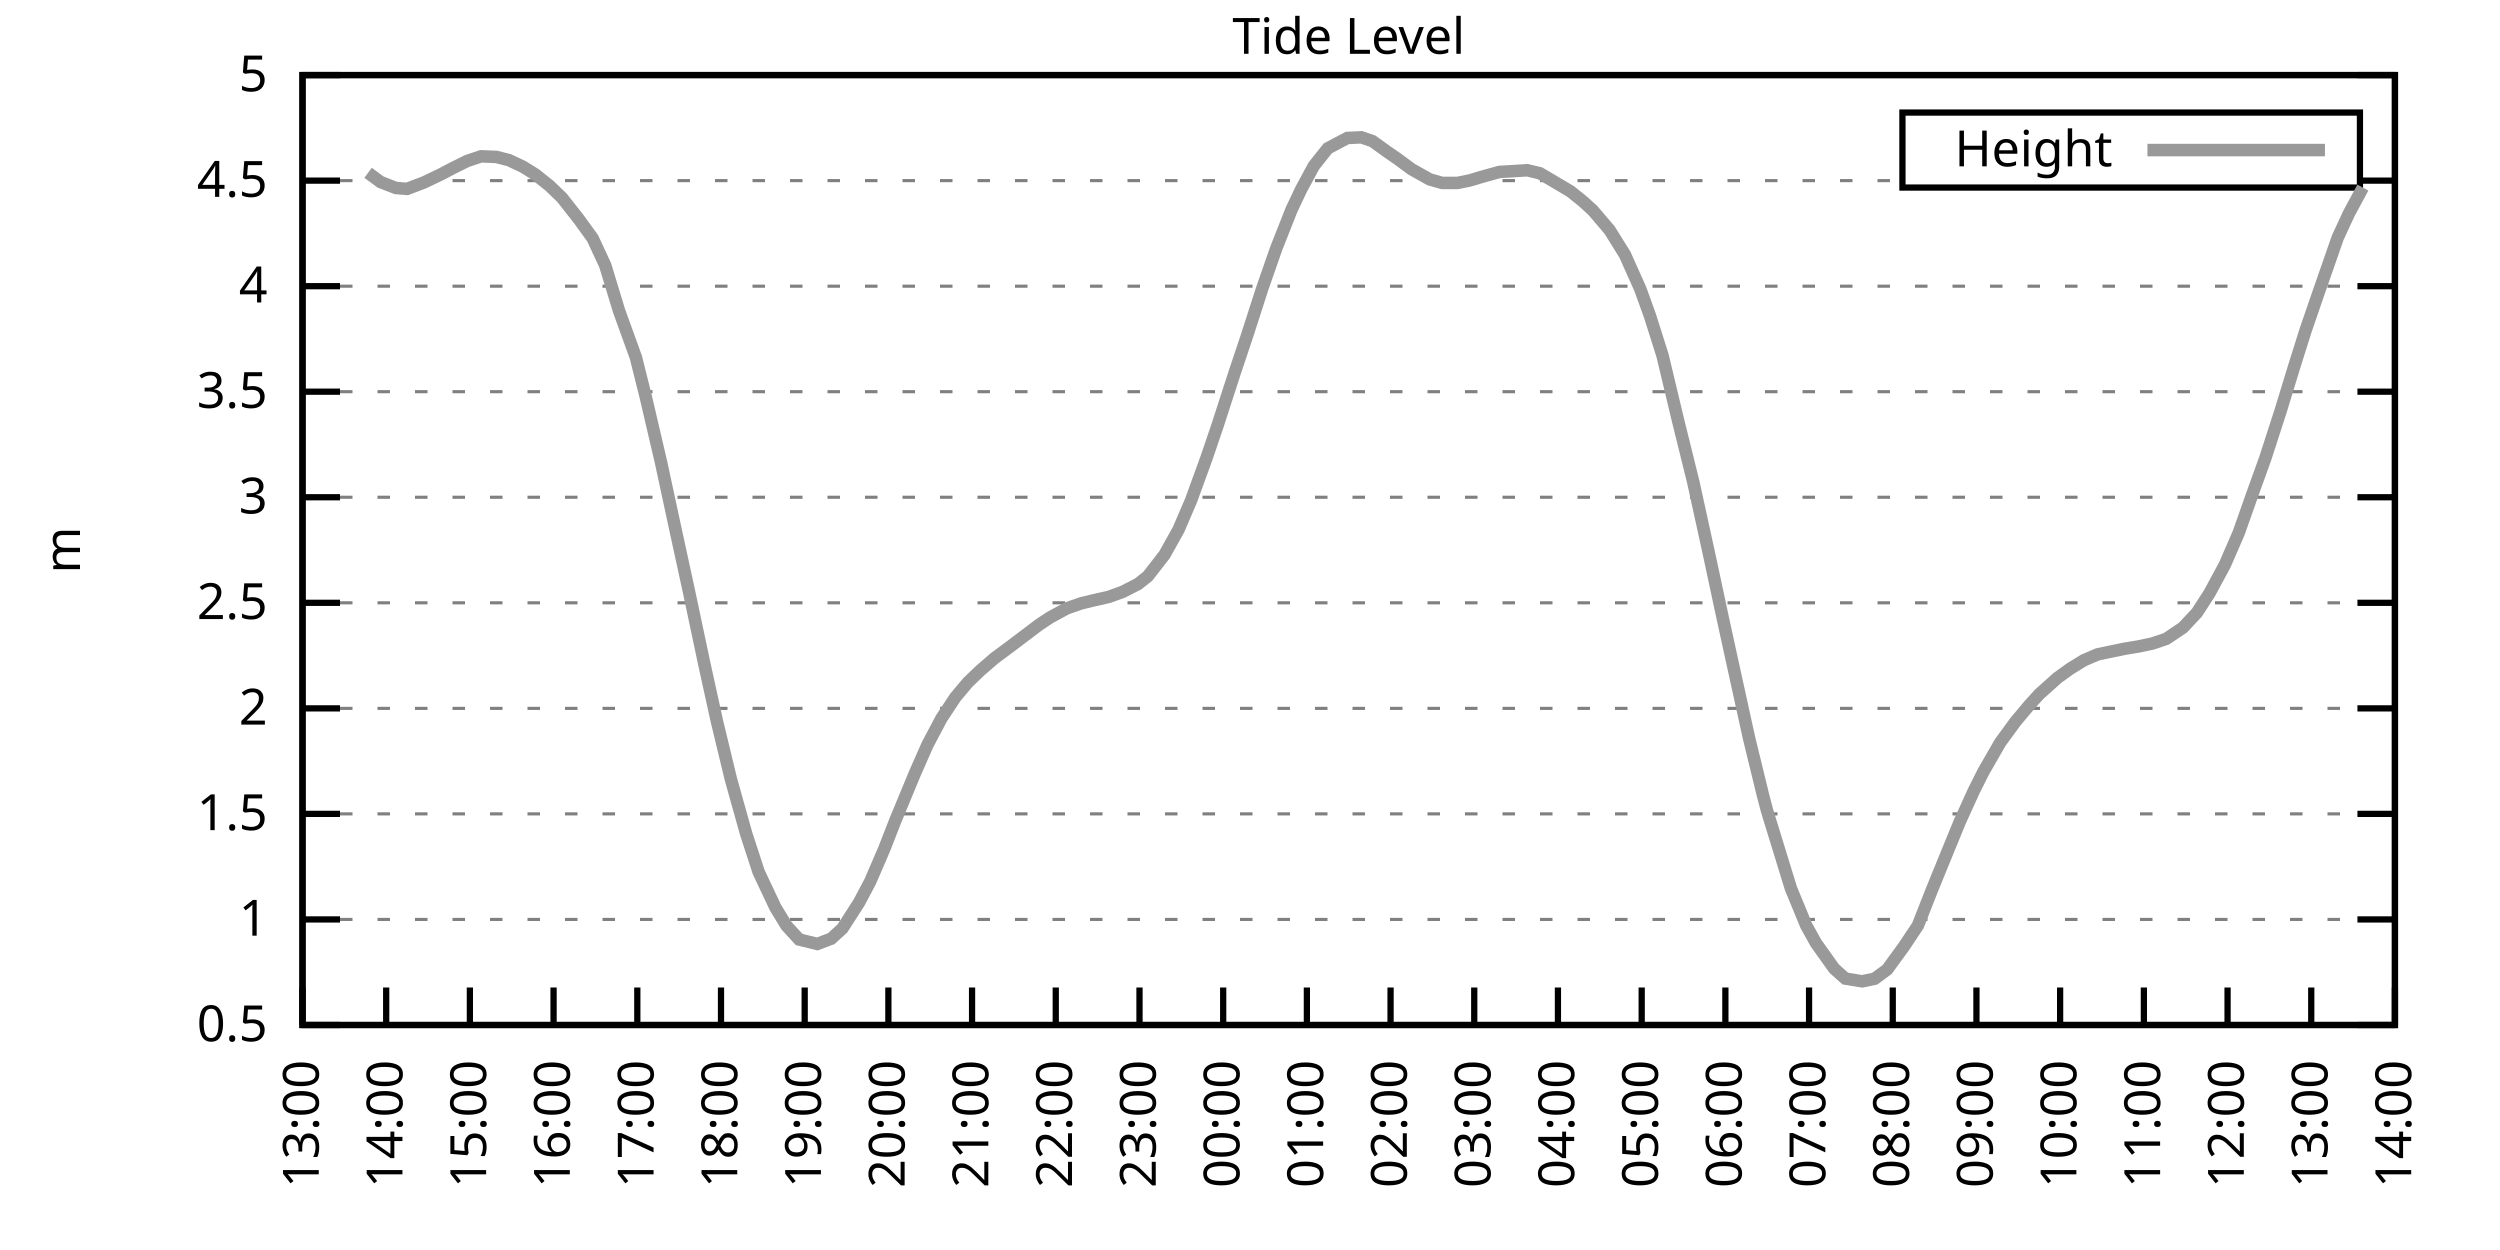
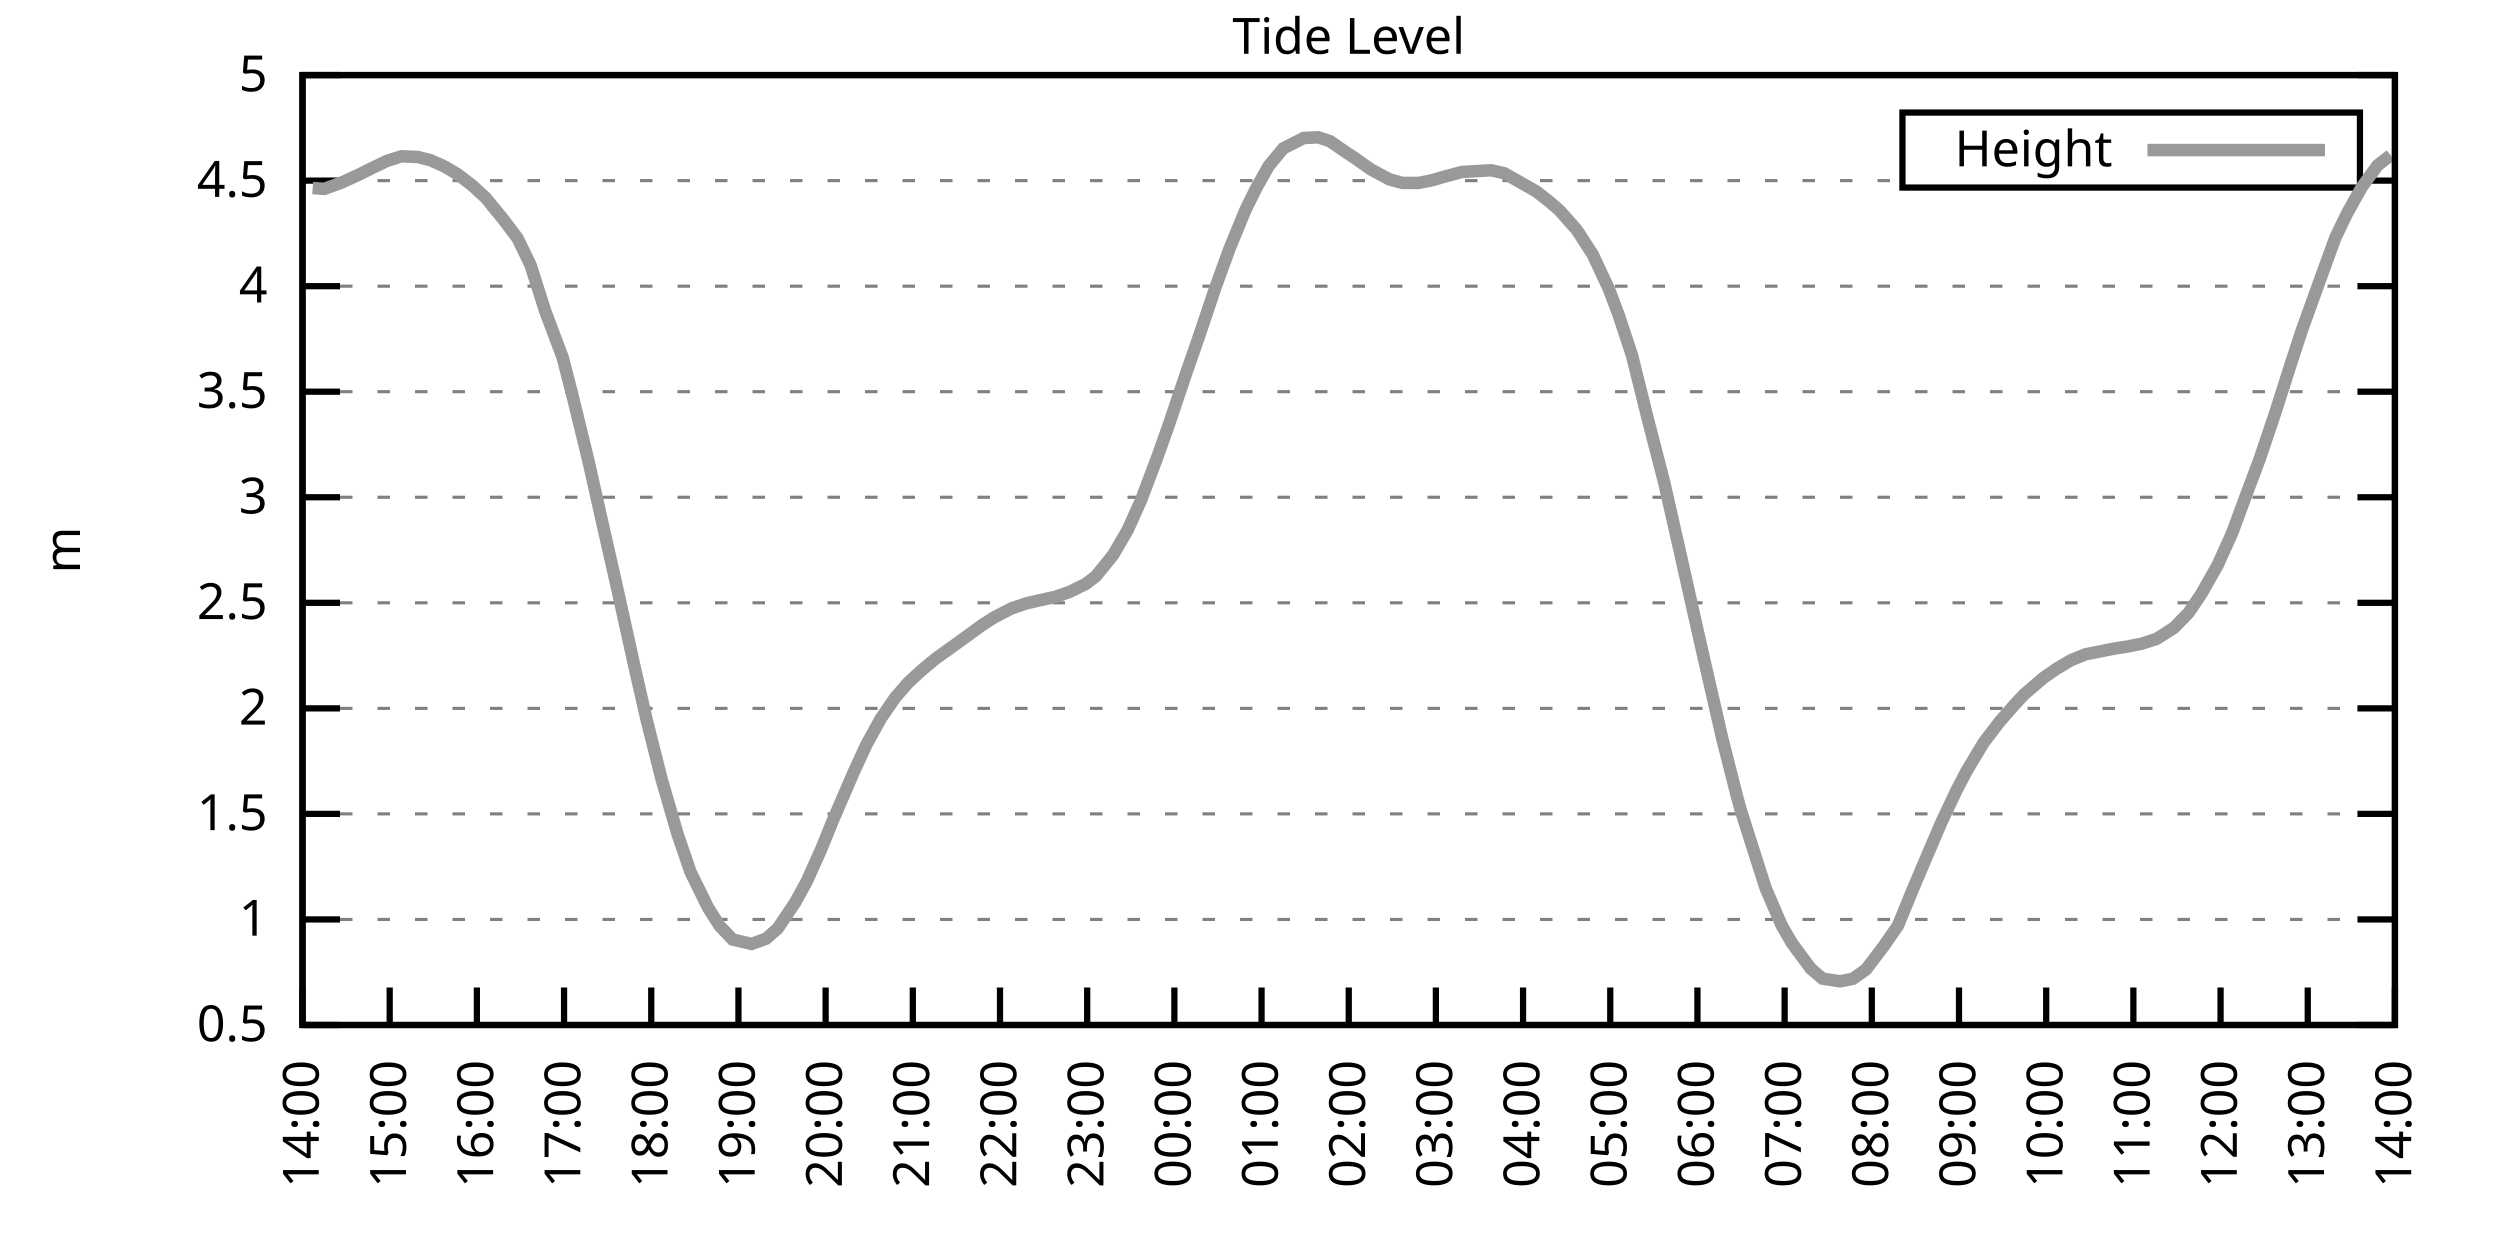
<svg xmlns="http://www.w3.org/2000/svg" xmlns:xlink="http://www.w3.org/1999/xlink" width="400" height="200" viewBox="0 0 400 200">
  <g id="gnuplot_canvas">
    <rect x="0" y="0" width="400" height="200" fill="none" />
    <defs>
      <circle id="gpDot" r="0.5" stroke-width="0.5" stroke="currentColor" />
      <path id="gpPt0" stroke-width="0.333" stroke="currentColor" d="M-1,0 h2 M0,-1 v2" />
      <path id="gpPt1" stroke-width="0.333" stroke="currentColor" d="M-1,-1 L1,1 M1,-1 L-1,1" />
      <path id="gpPt2" stroke-width="0.333" stroke="currentColor" d="M-1,0 L1,0 M0,-1 L0,1 M-1,-1 L1,1 M-1,1 L1,-1" />
      <rect id="gpPt3" stroke-width="0.333" stroke="currentColor" x="-1" y="-1" width="2" height="2" />
      <rect id="gpPt4" stroke-width="0.333" stroke="currentColor" fill="currentColor" x="-1" y="-1" width="2" height="2" />
      <circle id="gpPt5" stroke-width="0.333" stroke="currentColor" cx="0" cy="0" r="1" />
      <use xlink:href="#gpPt5" id="gpPt6" fill="currentColor" stroke="none" />
      <path id="gpPt7" stroke-width="0.333" stroke="currentColor" d="M0,-1.33 L-1.33,0.67 L1.33,0.67 z" />
      <use xlink:href="#gpPt7" id="gpPt8" fill="currentColor" stroke="none" />
      <use xlink:href="#gpPt7" id="gpPt9" stroke="currentColor" transform="rotate(180)" />
      <use xlink:href="#gpPt9" id="gpPt10" fill="currentColor" stroke="none" />
      <use xlink:href="#gpPt3" id="gpPt11" stroke="currentColor" transform="rotate(45)" />
      <use xlink:href="#gpPt11" id="gpPt12" fill="currentColor" stroke="none" />
      <path id="gpPt13" stroke-width="0.333" stroke="currentColor" d="M0,1.330 L1.265,0.411 L0.782,-1.067 L-0.782,-1.076 L-1.265,0.411 z" />
      <use xlink:href="#gpPt13" id="gpPt14" fill="currentColor" stroke="none" />
      <filter id="textbox" filterUnits="objectBoundingBox" x="0" y="0" height="1" width="1">
        <feFlood flood-color="white" flood-opacity="1" result="bgnd" />
        <feComposite in="SourceGraphic" in2="bgnd" operator="atop" />
      </filter>
      <filter id="greybox" filterUnits="objectBoundingBox" x="0" y="0" height="1" width="1">
        <feFlood flood-color="lightgrey" flood-opacity="1" result="grey" />
        <feComposite in="SourceGraphic" in2="grey" operator="atop" />
      </filter>
    </defs>
    <g fill="none" color="white" stroke="currentColor" stroke-width="1.00" stroke-linecap="butt" stroke-linejoin="miter">
</g>
    <g fill="none" color="black" stroke="currentColor" stroke-width="1.00" stroke-linecap="butt" stroke-linejoin="miter">
      <g stroke="none" shape-rendering="crispEdges">
        <polygon fill="rgb(255, 255, 255)" points="48.40,164.00 383.18,164.00 383.18,12.02 48.40,12.02 " />
      </g>
    </g>
    <g fill="none" color="black" stroke="currentColor" stroke-width="1.00" stroke-linecap="butt" stroke-linejoin="miter">
</g>
    <g fill="none" color="black" stroke="black" stroke-width="0.50" stroke-linecap="butt" stroke-linejoin="miter">
</g>
    <g fill="none" color="gray" stroke="currentColor" stroke-width="0.50" stroke-linecap="butt" stroke-linejoin="miter">
      <path stroke="gray" stroke-dasharray="2,4" class="gridline" d="M48.40,164.00 L383.19,164.00  " />
    </g>
    <g fill="none" color="gray" stroke="gray" stroke-width="1.00" stroke-linecap="butt" stroke-linejoin="miter">
</g>
    <g fill="none" color="black" stroke="currentColor" stroke-width="1.00" stroke-linecap="butt" stroke-linejoin="miter">
      <path stroke="black" d="M48.40,164.00 L54.40,164.00 M383.19,164.00 L377.19,164.00  " />
      <g transform="translate(42.80,166.60)" stroke="none" fill="black" font-family="Sans" font-size="8.00" text-anchor="end">
        <text>
          <tspan font-family="Sans"> 0.5</tspan>
        </text>
      </g>
    </g>
    <g fill="none" color="black" stroke="currentColor" stroke-width="1.00" stroke-linecap="butt" stroke-linejoin="miter">
</g>
    <g fill="none" color="black" stroke="black" stroke-width="0.50" stroke-linecap="butt" stroke-linejoin="miter">
</g>
    <g fill="none" color="gray" stroke="currentColor" stroke-width="0.50" stroke-linecap="butt" stroke-linejoin="miter">
      <path stroke="gray" stroke-dasharray="2,4" class="gridline" d="M48.40,147.11 L383.19,147.11  " />
    </g>
    <g fill="none" color="gray" stroke="gray" stroke-width="1.00" stroke-linecap="butt" stroke-linejoin="miter">
</g>
    <g fill="none" color="black" stroke="currentColor" stroke-width="1.00" stroke-linecap="butt" stroke-linejoin="miter">
      <path stroke="black" d="M48.40,147.11 L54.40,147.11 M383.19,147.11 L377.19,147.11  " />
      <g transform="translate(42.80,149.71)" stroke="none" fill="black" font-family="Sans" font-size="8.00" text-anchor="end">
        <text>
          <tspan font-family="Sans"> 1</tspan>
        </text>
      </g>
    </g>
    <g fill="none" color="black" stroke="currentColor" stroke-width="1.00" stroke-linecap="butt" stroke-linejoin="miter">
</g>
    <g fill="none" color="black" stroke="black" stroke-width="0.50" stroke-linecap="butt" stroke-linejoin="miter">
</g>
    <g fill="none" color="gray" stroke="currentColor" stroke-width="0.50" stroke-linecap="butt" stroke-linejoin="miter">
      <path stroke="gray" stroke-dasharray="2,4" class="gridline" d="M48.40,130.22 L383.19,130.22  " />
    </g>
    <g fill="none" color="gray" stroke="gray" stroke-width="1.00" stroke-linecap="butt" stroke-linejoin="miter">
</g>
    <g fill="none" color="black" stroke="currentColor" stroke-width="1.00" stroke-linecap="butt" stroke-linejoin="miter">
      <path stroke="black" d="M48.40,130.22 L54.40,130.22 M383.19,130.22 L377.19,130.22  " />
      <g transform="translate(42.80,132.82)" stroke="none" fill="black" font-family="Sans" font-size="8.00" text-anchor="end">
        <text>
          <tspan font-family="Sans"> 1.5</tspan>
        </text>
      </g>
    </g>
    <g fill="none" color="black" stroke="currentColor" stroke-width="1.00" stroke-linecap="butt" stroke-linejoin="miter">
</g>
    <g fill="none" color="black" stroke="black" stroke-width="0.50" stroke-linecap="butt" stroke-linejoin="miter">
</g>
    <g fill="none" color="gray" stroke="currentColor" stroke-width="0.50" stroke-linecap="butt" stroke-linejoin="miter">
      <path stroke="gray" stroke-dasharray="2,4" class="gridline" d="M48.40,113.34 L383.19,113.34  " />
    </g>
    <g fill="none" color="gray" stroke="gray" stroke-width="1.00" stroke-linecap="butt" stroke-linejoin="miter">
</g>
    <g fill="none" color="black" stroke="currentColor" stroke-width="1.00" stroke-linecap="butt" stroke-linejoin="miter">
      <path stroke="black" d="M48.40,113.34 L54.40,113.34 M383.19,113.34 L377.19,113.34  " />
      <g transform="translate(42.80,115.94)" stroke="none" fill="black" font-family="Sans" font-size="8.00" text-anchor="end">
        <text>
          <tspan font-family="Sans"> 2</tspan>
        </text>
      </g>
    </g>
    <g fill="none" color="black" stroke="currentColor" stroke-width="1.00" stroke-linecap="butt" stroke-linejoin="miter">
</g>
    <g fill="none" color="black" stroke="black" stroke-width="0.50" stroke-linecap="butt" stroke-linejoin="miter">
</g>
    <g fill="none" color="gray" stroke="currentColor" stroke-width="0.50" stroke-linecap="butt" stroke-linejoin="miter">
      <path stroke="gray" stroke-dasharray="2,4" class="gridline" d="M48.40,96.45 L383.19,96.45  " />
    </g>
    <g fill="none" color="gray" stroke="gray" stroke-width="1.00" stroke-linecap="butt" stroke-linejoin="miter">
</g>
    <g fill="none" color="black" stroke="currentColor" stroke-width="1.00" stroke-linecap="butt" stroke-linejoin="miter">
      <path stroke="black" d="M48.40,96.45 L54.40,96.45 M383.19,96.45 L377.19,96.45  " />
      <g transform="translate(42.80,99.05)" stroke="none" fill="black" font-family="Sans" font-size="8.00" text-anchor="end">
        <text>
          <tspan font-family="Sans"> 2.5</tspan>
        </text>
      </g>
    </g>
    <g fill="none" color="black" stroke="currentColor" stroke-width="1.00" stroke-linecap="butt" stroke-linejoin="miter">
</g>
    <g fill="none" color="black" stroke="black" stroke-width="0.50" stroke-linecap="butt" stroke-linejoin="miter">
</g>
    <g fill="none" color="gray" stroke="currentColor" stroke-width="0.50" stroke-linecap="butt" stroke-linejoin="miter">
      <path stroke="gray" stroke-dasharray="2,4" class="gridline" d="M48.40,79.56 L383.19,79.56  " />
    </g>
    <g fill="none" color="gray" stroke="gray" stroke-width="1.00" stroke-linecap="butt" stroke-linejoin="miter">
</g>
    <g fill="none" color="black" stroke="currentColor" stroke-width="1.00" stroke-linecap="butt" stroke-linejoin="miter">
      <path stroke="black" d="M48.40,79.56 L54.40,79.56 M383.19,79.56 L377.19,79.56  " />
      <g transform="translate(42.80,82.16)" stroke="none" fill="black" font-family="Sans" font-size="8.00" text-anchor="end">
        <text>
          <tspan font-family="Sans"> 3</tspan>
        </text>
      </g>
    </g>
    <g fill="none" color="black" stroke="currentColor" stroke-width="1.00" stroke-linecap="butt" stroke-linejoin="miter">
</g>
    <g fill="none" color="black" stroke="black" stroke-width="0.50" stroke-linecap="butt" stroke-linejoin="miter">
</g>
    <g fill="none" color="gray" stroke="currentColor" stroke-width="0.50" stroke-linecap="butt" stroke-linejoin="miter">
      <path stroke="gray" stroke-dasharray="2,4" class="gridline" d="M48.40,62.67 L383.19,62.67  " />
    </g>
    <g fill="none" color="gray" stroke="gray" stroke-width="1.00" stroke-linecap="butt" stroke-linejoin="miter">
</g>
    <g fill="none" color="black" stroke="currentColor" stroke-width="1.00" stroke-linecap="butt" stroke-linejoin="miter">
      <path stroke="black" d="M48.40,62.67 L54.40,62.67 M383.19,62.67 L377.19,62.67  " />
      <g transform="translate(42.80,65.27)" stroke="none" fill="black" font-family="Sans" font-size="8.00" text-anchor="end">
        <text>
          <tspan font-family="Sans"> 3.5</tspan>
        </text>
      </g>
    </g>
    <g fill="none" color="black" stroke="currentColor" stroke-width="1.00" stroke-linecap="butt" stroke-linejoin="miter">
</g>
    <g fill="none" color="black" stroke="black" stroke-width="0.50" stroke-linecap="butt" stroke-linejoin="miter">
</g>
    <g fill="none" color="gray" stroke="currentColor" stroke-width="0.50" stroke-linecap="butt" stroke-linejoin="miter">
      <path stroke="gray" stroke-dasharray="2,4" class="gridline" d="M48.40,45.79 L383.19,45.79  " />
    </g>
    <g fill="none" color="gray" stroke="gray" stroke-width="1.00" stroke-linecap="butt" stroke-linejoin="miter">
</g>
    <g fill="none" color="black" stroke="currentColor" stroke-width="1.00" stroke-linecap="butt" stroke-linejoin="miter">
      <path stroke="black" d="M48.40,45.79 L54.40,45.79 M383.19,45.79 L377.19,45.79  " />
      <g transform="translate(42.80,48.39)" stroke="none" fill="black" font-family="Sans" font-size="8.00" text-anchor="end">
        <text>
          <tspan font-family="Sans"> 4</tspan>
        </text>
      </g>
    </g>
    <g fill="none" color="black" stroke="currentColor" stroke-width="1.00" stroke-linecap="butt" stroke-linejoin="miter">
</g>
    <g fill="none" color="black" stroke="black" stroke-width="0.50" stroke-linecap="butt" stroke-linejoin="miter">
</g>
    <g fill="none" color="gray" stroke="currentColor" stroke-width="0.50" stroke-linecap="butt" stroke-linejoin="miter">
      <path stroke="gray" stroke-dasharray="2,4" class="gridline" d="M48.40,28.90 L304.39,28.90 M377.59,28.90 L383.19,28.90  " />
    </g>
    <g fill="none" color="gray" stroke="gray" stroke-width="1.00" stroke-linecap="butt" stroke-linejoin="miter">
</g>
    <g fill="none" color="black" stroke="currentColor" stroke-width="1.00" stroke-linecap="butt" stroke-linejoin="miter">
      <path stroke="black" d="M48.40,28.90 L54.40,28.90 M383.19,28.90 L377.19,28.90  " />
      <g transform="translate(42.80,31.50)" stroke="none" fill="black" font-family="Sans" font-size="8.00" text-anchor="end">
        <text>
          <tspan font-family="Sans"> 4.5</tspan>
        </text>
      </g>
    </g>
    <g fill="none" color="black" stroke="currentColor" stroke-width="1.00" stroke-linecap="butt" stroke-linejoin="miter">
</g>
    <g fill="none" color="black" stroke="black" stroke-width="0.50" stroke-linecap="butt" stroke-linejoin="miter">
</g>
    <g fill="none" color="gray" stroke="currentColor" stroke-width="0.50" stroke-linecap="butt" stroke-linejoin="miter">
      <path stroke="gray" stroke-dasharray="2,4" class="gridline" d="M48.40,12.01 L383.19,12.01  " />
    </g>
    <g fill="none" color="gray" stroke="gray" stroke-width="1.00" stroke-linecap="butt" stroke-linejoin="miter">
</g>
    <g fill="none" color="black" stroke="currentColor" stroke-width="1.00" stroke-linecap="butt" stroke-linejoin="miter">
      <path stroke="black" d="M48.40,12.01 L54.40,12.01 M383.19,12.01 L377.19,12.01  " />
      <g transform="translate(42.80,14.61)" stroke="none" fill="black" font-family="Sans" font-size="8.00" text-anchor="end">
        <text>
          <tspan font-family="Sans"> 5</tspan>
        </text>
      </g>
    </g>
    <g fill="none" color="black" stroke="currentColor" stroke-width="1.00" stroke-linecap="butt" stroke-linejoin="miter">
      <path stroke="black" d="M48.40,164.00 L48.40,158.00  " />
      <g transform="translate(51.00,169.60) rotate(270.00)" stroke="none" fill="black" font-family="Sans" font-size="8.00" text-anchor="end">
        <text>
-           <tspan font-family="Sans">13:00</tspan>
-         </text>
-       </g>
-     </g>
-     <g fill="none" color="black" stroke="currentColor" stroke-width="1.00" stroke-linecap="butt" stroke-linejoin="miter">
-       <path stroke="black" d="M61.79,164.00 L61.79,158.00  " />
-       <g transform="translate(64.39,169.60) rotate(270.00)" stroke="none" fill="black" font-family="Sans" font-size="8.00" text-anchor="end">
-         <text>
          <tspan font-family="Sans">14:00</tspan>
        </text>
      </g>
    </g>
    <g fill="none" color="black" stroke="currentColor" stroke-width="1.00" stroke-linecap="butt" stroke-linejoin="miter">
-       <path stroke="black" d="M75.18,164.00 L75.18,158.00  " />
-       <g transform="translate(77.78,169.60) rotate(270.00)" stroke="none" fill="black" font-family="Sans" font-size="8.00" text-anchor="end">
+       <path stroke="black" d="M62.35,164.00 L62.35,158.00  " />
+       <g transform="translate(64.95,169.60) rotate(270.00)" stroke="none" fill="black" font-family="Sans" font-size="8.00" text-anchor="end">
        <text>
          <tspan font-family="Sans">15:00</tspan>
        </text>
      </g>
    </g>
    <g fill="none" color="black" stroke="currentColor" stroke-width="1.00" stroke-linecap="butt" stroke-linejoin="miter">
-       <path stroke="black" d="M88.57,164.00 L88.57,158.00  " />
-       <g transform="translate(91.17,169.60) rotate(270.00)" stroke="none" fill="black" font-family="Sans" font-size="8.00" text-anchor="end">
+       <path stroke="black" d="M76.30,164.00 L76.30,158.00  " />
+       <g transform="translate(78.90,169.60) rotate(270.00)" stroke="none" fill="black" font-family="Sans" font-size="8.00" text-anchor="end">
        <text>
          <tspan font-family="Sans">16:00</tspan>
        </text>
      </g>
    </g>
    <g fill="none" color="black" stroke="currentColor" stroke-width="1.00" stroke-linecap="butt" stroke-linejoin="miter">
-       <path stroke="black" d="M101.97,164.00 L101.97,158.00  " />
-       <g transform="translate(104.57,169.60) rotate(270.00)" stroke="none" fill="black" font-family="Sans" font-size="8.00" text-anchor="end">
+       <path stroke="black" d="M90.25,164.00 L90.25,158.00  " />
+       <g transform="translate(92.85,169.60) rotate(270.00)" stroke="none" fill="black" font-family="Sans" font-size="8.00" text-anchor="end">
        <text>
          <tspan font-family="Sans">17:00</tspan>
        </text>
      </g>
    </g>
    <g fill="none" color="black" stroke="currentColor" stroke-width="1.00" stroke-linecap="butt" stroke-linejoin="miter">
-       <path stroke="black" d="M115.36,164.00 L115.36,158.00  " />
-       <g transform="translate(117.96,169.60) rotate(270.00)" stroke="none" fill="black" font-family="Sans" font-size="8.00" text-anchor="end">
+       <path stroke="black" d="M104.20,164.00 L104.20,158.00  " />
+       <g transform="translate(106.80,169.60) rotate(270.00)" stroke="none" fill="black" font-family="Sans" font-size="8.00" text-anchor="end">
        <text>
          <tspan font-family="Sans">18:00</tspan>
        </text>
      </g>
    </g>
    <g fill="none" color="black" stroke="currentColor" stroke-width="1.00" stroke-linecap="butt" stroke-linejoin="miter">
-       <path stroke="black" d="M128.75,164.00 L128.75,158.00  " />
-       <g transform="translate(131.35,169.60) rotate(270.00)" stroke="none" fill="black" font-family="Sans" font-size="8.00" text-anchor="end">
+       <path stroke="black" d="M118.15,164.00 L118.15,158.00  " />
+       <g transform="translate(120.75,169.60) rotate(270.00)" stroke="none" fill="black" font-family="Sans" font-size="8.00" text-anchor="end">
        <text>
          <tspan font-family="Sans">19:00</tspan>
        </text>
      </g>
    </g>
    <g fill="none" color="black" stroke="currentColor" stroke-width="1.00" stroke-linecap="butt" stroke-linejoin="miter">
-       <path stroke="black" d="M142.14,164.00 L142.14,158.00  " />
-       <g transform="translate(144.74,169.60) rotate(270.00)" stroke="none" fill="black" font-family="Sans" font-size="8.00" text-anchor="end">
+       <path stroke="black" d="M132.10,164.00 L132.10,158.00  " />
+       <g transform="translate(134.70,169.60) rotate(270.00)" stroke="none" fill="black" font-family="Sans" font-size="8.00" text-anchor="end">
        <text>
          <tspan font-family="Sans">20:00</tspan>
        </text>
      </g>
    </g>
    <g fill="none" color="black" stroke="currentColor" stroke-width="1.00" stroke-linecap="butt" stroke-linejoin="miter">
-       <path stroke="black" d="M155.53,164.00 L155.53,158.00  " />
-       <g transform="translate(158.13,169.60) rotate(270.00)" stroke="none" fill="black" font-family="Sans" font-size="8.00" text-anchor="end">
+       <path stroke="black" d="M146.05,164.00 L146.05,158.00  " />
+       <g transform="translate(148.65,169.60) rotate(270.00)" stroke="none" fill="black" font-family="Sans" font-size="8.00" text-anchor="end">
        <text>
          <tspan font-family="Sans">21:00</tspan>
        </text>
      </g>
    </g>
    <g fill="none" color="black" stroke="currentColor" stroke-width="1.00" stroke-linecap="butt" stroke-linejoin="miter">
-       <path stroke="black" d="M168.92,164.00 L168.92,158.00  " />
-       <g transform="translate(171.52,169.60) rotate(270.00)" stroke="none" fill="black" font-family="Sans" font-size="8.00" text-anchor="end">
+       <path stroke="black" d="M160.00,164.00 L160.00,158.00  " />
+       <g transform="translate(162.60,169.60) rotate(270.00)" stroke="none" fill="black" font-family="Sans" font-size="8.00" text-anchor="end">
        <text>
          <tspan font-family="Sans">22:00</tspan>
        </text>
      </g>
    </g>
    <g fill="none" color="black" stroke="currentColor" stroke-width="1.00" stroke-linecap="butt" stroke-linejoin="miter">
-       <path stroke="black" d="M182.32,164.00 L182.32,158.00  " />
-       <g transform="translate(184.92,169.60) rotate(270.00)" stroke="none" fill="black" font-family="Sans" font-size="8.00" text-anchor="end">
+       <path stroke="black" d="M173.95,164.00 L173.95,158.00  " />
+       <g transform="translate(176.55,169.60) rotate(270.00)" stroke="none" fill="black" font-family="Sans" font-size="8.00" text-anchor="end">
        <text>
          <tspan font-family="Sans">23:00</tspan>
        </text>
      </g>
    </g>
    <g fill="none" color="black" stroke="currentColor" stroke-width="1.00" stroke-linecap="butt" stroke-linejoin="miter">
-       <path stroke="black" d="M195.71,164.00 L195.71,158.00  " />
-       <g transform="translate(198.31,169.60) rotate(270.00)" stroke="none" fill="black" font-family="Sans" font-size="8.00" text-anchor="end">
+       <path stroke="black" d="M187.90,164.00 L187.90,158.00  " />
+       <g transform="translate(190.50,169.60) rotate(270.00)" stroke="none" fill="black" font-family="Sans" font-size="8.00" text-anchor="end">
        <text>
          <tspan font-family="Sans">00:00</tspan>
        </text>
      </g>
    </g>
    <g fill="none" color="black" stroke="currentColor" stroke-width="1.00" stroke-linecap="butt" stroke-linejoin="miter">
-       <path stroke="black" d="M209.10,164.00 L209.10,158.00  " />
-       <g transform="translate(211.70,169.60) rotate(270.00)" stroke="none" fill="black" font-family="Sans" font-size="8.00" text-anchor="end">
+       <path stroke="black" d="M201.85,164.00 L201.85,158.00  " />
+       <g transform="translate(204.45,169.60) rotate(270.00)" stroke="none" fill="black" font-family="Sans" font-size="8.00" text-anchor="end">
        <text>
          <tspan font-family="Sans">01:00</tspan>
        </text>
      </g>
    </g>
    <g fill="none" color="black" stroke="currentColor" stroke-width="1.00" stroke-linecap="butt" stroke-linejoin="miter">
-       <path stroke="black" d="M222.49,164.00 L222.49,158.00  " />
-       <g transform="translate(225.09,169.60) rotate(270.00)" stroke="none" fill="black" font-family="Sans" font-size="8.00" text-anchor="end">
+       <path stroke="black" d="M215.80,164.00 L215.80,158.00  " />
+       <g transform="translate(218.40,169.60) rotate(270.00)" stroke="none" fill="black" font-family="Sans" font-size="8.00" text-anchor="end">
        <text>
          <tspan font-family="Sans">02:00</tspan>
        </text>
      </g>
    </g>
    <g fill="none" color="black" stroke="currentColor" stroke-width="1.00" stroke-linecap="butt" stroke-linejoin="miter">
-       <path stroke="black" d="M235.88,164.00 L235.88,158.00  " />
-       <g transform="translate(238.48,169.60) rotate(270.00)" stroke="none" fill="black" font-family="Sans" font-size="8.00" text-anchor="end">
+       <path stroke="black" d="M229.74,164.00 L229.74,158.00  " />
+       <g transform="translate(232.34,169.60) rotate(270.00)" stroke="none" fill="black" font-family="Sans" font-size="8.00" text-anchor="end">
        <text>
          <tspan font-family="Sans">03:00</tspan>
        </text>
      </g>
    </g>
    <g fill="none" color="black" stroke="currentColor" stroke-width="1.00" stroke-linecap="butt" stroke-linejoin="miter">
-       <path stroke="black" d="M249.27,164.00 L249.27,158.00  " />
-       <g transform="translate(251.87,169.60) rotate(270.00)" stroke="none" fill="black" font-family="Sans" font-size="8.00" text-anchor="end">
+       <path stroke="black" d="M243.69,164.00 L243.69,158.00  " />
+       <g transform="translate(246.29,169.60) rotate(270.00)" stroke="none" fill="black" font-family="Sans" font-size="8.00" text-anchor="end">
        <text>
          <tspan font-family="Sans">04:00</tspan>
        </text>
      </g>
    </g>
    <g fill="none" color="black" stroke="currentColor" stroke-width="1.00" stroke-linecap="butt" stroke-linejoin="miter">
-       <path stroke="black" d="M262.67,164.00 L262.67,158.00  " />
-       <g transform="translate(265.27,169.60) rotate(270.00)" stroke="none" fill="black" font-family="Sans" font-size="8.00" text-anchor="end">
+       <path stroke="black" d="M257.64,164.00 L257.64,158.00  " />
+       <g transform="translate(260.24,169.60) rotate(270.00)" stroke="none" fill="black" font-family="Sans" font-size="8.00" text-anchor="end">
        <text>
          <tspan font-family="Sans">05:00</tspan>
        </text>
      </g>
    </g>
    <g fill="none" color="black" stroke="currentColor" stroke-width="1.00" stroke-linecap="butt" stroke-linejoin="miter">
-       <path stroke="black" d="M276.06,164.00 L276.06,158.00  " />
-       <g transform="translate(278.66,169.60) rotate(270.00)" stroke="none" fill="black" font-family="Sans" font-size="8.00" text-anchor="end">
+       <path stroke="black" d="M271.59,164.00 L271.59,158.00  " />
+       <g transform="translate(274.19,169.60) rotate(270.00)" stroke="none" fill="black" font-family="Sans" font-size="8.00" text-anchor="end">
        <text>
          <tspan font-family="Sans">06:00</tspan>
        </text>
      </g>
    </g>
    <g fill="none" color="black" stroke="currentColor" stroke-width="1.00" stroke-linecap="butt" stroke-linejoin="miter">
-       <path stroke="black" d="M289.45,164.00 L289.45,158.00  " />
-       <g transform="translate(292.05,169.60) rotate(270.00)" stroke="none" fill="black" font-family="Sans" font-size="8.00" text-anchor="end">
+       <path stroke="black" d="M285.54,164.00 L285.54,158.00  " />
+       <g transform="translate(288.14,169.60) rotate(270.00)" stroke="none" fill="black" font-family="Sans" font-size="8.00" text-anchor="end">
        <text>
          <tspan font-family="Sans">07:00</tspan>
        </text>
      </g>
    </g>
    <g fill="none" color="black" stroke="currentColor" stroke-width="1.00" stroke-linecap="butt" stroke-linejoin="miter">
-       <path stroke="black" d="M302.84,164.00 L302.84,158.00  " />
-       <g transform="translate(305.44,169.60) rotate(270.00)" stroke="none" fill="black" font-family="Sans" font-size="8.00" text-anchor="end">
+       <path stroke="black" d="M299.49,164.00 L299.49,158.00  " />
+       <g transform="translate(302.09,169.60) rotate(270.00)" stroke="none" fill="black" font-family="Sans" font-size="8.00" text-anchor="end">
        <text>
          <tspan font-family="Sans">08:00</tspan>
        </text>
      </g>
    </g>
    <g fill="none" color="black" stroke="currentColor" stroke-width="1.00" stroke-linecap="butt" stroke-linejoin="miter">
-       <path stroke="black" d="M316.23,164.00 L316.23,158.00  " />
-       <g transform="translate(318.83,169.60) rotate(270.00)" stroke="none" fill="black" font-family="Sans" font-size="8.00" text-anchor="end">
+       <path stroke="black" d="M313.44,164.00 L313.44,158.00  " />
+       <g transform="translate(316.04,169.60) rotate(270.00)" stroke="none" fill="black" font-family="Sans" font-size="8.00" text-anchor="end">
        <text>
          <tspan font-family="Sans">09:00</tspan>
        </text>
      </g>
    </g>
    <g fill="none" color="black" stroke="currentColor" stroke-width="1.00" stroke-linecap="butt" stroke-linejoin="miter">
-       <path stroke="black" d="M329.62,164.00 L329.62,158.00  " />
-       <g transform="translate(332.22,169.60) rotate(270.00)" stroke="none" fill="black" font-family="Sans" font-size="8.00" text-anchor="end">
+       <path stroke="black" d="M327.39,164.00 L327.39,158.00  " />
+       <g transform="translate(329.99,169.60) rotate(270.00)" stroke="none" fill="black" font-family="Sans" font-size="8.00" text-anchor="end">
        <text>
          <tspan font-family="Sans">10:00</tspan>
        </text>
      </g>
    </g>
    <g fill="none" color="black" stroke="currentColor" stroke-width="1.00" stroke-linecap="butt" stroke-linejoin="miter">
-       <path stroke="black" d="M343.02,164.00 L343.02,158.00  " />
-       <g transform="translate(345.62,169.60) rotate(270.00)" stroke="none" fill="black" font-family="Sans" font-size="8.00" text-anchor="end">
+       <path stroke="black" d="M341.34,164.00 L341.34,158.00  " />
+       <g transform="translate(343.94,169.60) rotate(270.00)" stroke="none" fill="black" font-family="Sans" font-size="8.00" text-anchor="end">
        <text>
          <tspan font-family="Sans">11:00</tspan>
        </text>
      </g>
    </g>
    <g fill="none" color="black" stroke="currentColor" stroke-width="1.00" stroke-linecap="butt" stroke-linejoin="miter">
-       <path stroke="black" d="M356.41,164.00 L356.41,158.00  " />
-       <g transform="translate(359.01,169.60) rotate(270.00)" stroke="none" fill="black" font-family="Sans" font-size="8.00" text-anchor="end">
+       <path stroke="black" d="M355.29,164.00 L355.29,158.00  " />
+       <g transform="translate(357.89,169.60) rotate(270.00)" stroke="none" fill="black" font-family="Sans" font-size="8.00" text-anchor="end">
        <text>
          <tspan font-family="Sans">12:00</tspan>
        </text>
      </g>
    </g>
    <g fill="none" color="black" stroke="currentColor" stroke-width="1.00" stroke-linecap="butt" stroke-linejoin="miter">
-       <path stroke="black" d="M369.80,164.00 L369.80,158.00  " />
-       <g transform="translate(372.40,169.60) rotate(270.00)" stroke="none" fill="black" font-family="Sans" font-size="8.00" text-anchor="end">
+       <path stroke="black" d="M369.24,164.00 L369.24,158.00  " />
+       <g transform="translate(371.84,169.60) rotate(270.00)" stroke="none" fill="black" font-family="Sans" font-size="8.00" text-anchor="end">
        <text>
          <tspan font-family="Sans">13:00</tspan>
        </text>
      </g>
    </g>
    <g fill="none" color="black" stroke="currentColor" stroke-width="1.00" stroke-linecap="butt" stroke-linejoin="miter">
      <path stroke="black" d="M383.19,164.00 L383.19,158.00  " />
      <g transform="translate(385.79,169.60) rotate(270.00)" stroke="none" fill="black" font-family="Sans" font-size="8.00" text-anchor="end">
        <text>
          <tspan font-family="Sans">14:00</tspan>
        </text>
      </g>
    </g>
    <g fill="none" color="black" stroke="currentColor" stroke-width="1.00" stroke-linecap="butt" stroke-linejoin="miter">
</g>
    <g fill="none" color="black" stroke="currentColor" stroke-width="1.00" stroke-linecap="butt" stroke-linejoin="miter">
      <path stroke="black" d="M48.40,12.01 L48.40,164.00 L383.19,164.00 L383.19,12.01 L48.40,12.01 Z  " />
    </g>
    <g fill="none" color="black" stroke="currentColor" stroke-width="1.00" stroke-linecap="butt" stroke-linejoin="miter">
</g>
    <g fill="none" color="black" stroke="currentColor" stroke-width="1.00" stroke-linecap="butt" stroke-linejoin="miter">
      <path stroke="black" d="M304.39,30.01 L304.39,18.01 L377.59,18.01 L377.59,30.01 L304.39,30.01 Z  " />
    </g>
    <g id="Tide_level_plot_1">
      <g fill="none" color="white" stroke="black" stroke-width="2.00" stroke-linecap="butt" stroke-linejoin="miter">
</g>
      <g fill="none" color="black" stroke="currentColor" stroke-width="2.00" stroke-linecap="butt" stroke-linejoin="miter">
        <g transform="translate(337.99,26.61)" stroke="none" fill="black" font-family="Sans" font-size="8.00" text-anchor="end">
          <text>
            <tspan font-family="Sans">Height</tspan>
          </text>
        </g>
      </g>
      <g fill="none" color="black" stroke="currentColor" stroke-width="2.00" stroke-linecap="butt" stroke-linejoin="miter">
-         <path stroke="rgb(153, 153, 153)" d="M343.59,24.01 L371.99,24.01 M58.89,27.65 L60.90,29.13 L63.35,30.08 L65.14,30.22 L67.82,29.20 L70.50,27.92   L72.50,26.87 L74.74,25.76 L76.97,25.01 L79.42,25.11 L81.43,25.62 L83.66,26.67 L85.67,27.92 L87.91,29.71   L89.91,31.63 L92.59,35.04 L94.82,38.12 L96.83,42.44 L99.06,49.77 L101.74,57.17 L103.31,63.45 L105.76,73.95   L108.22,85.37 L110.22,94.56 L112.68,106.18 L114.69,115.33 L116.92,124.58 L119.38,133.37 L121.38,139.51 L124.06,145.19   L125.85,148.13 L127.86,150.32 L130.76,151.03 L132.99,150.19 L134.78,148.56 L137.45,144.41 L139.24,141.03 L141.47,135.86   L143.26,131.27 L146.38,123.74 L148.39,119.18 L150.62,114.96 L152.85,111.58 L154.86,109.18 L156.87,107.26 L159.10,105.33   L161.78,103.34 L163.79,101.82 L166.25,99.96 L168.03,98.78 L170.71,97.33 L172.94,96.55 L174.73,96.11 L177.41,95.50   L179.64,94.69 L182.09,93.44 L183.66,92.19 L186.33,88.75 L188.57,84.73 L190.57,80.07 L193.03,73.31 L194.81,68.08   L197.49,59.80 L199.50,53.79 L201.96,46.16 L204.19,39.77 L206.64,33.56 L208.21,30.25 L210.22,26.53 L212.45,23.73   L215.57,22.08 L217.80,21.97 L219.59,22.58 L222.04,24.34 L223.61,25.42 L225.84,27.07 L228.74,28.70 L230.75,29.27   L233.20,29.27 L235.21,28.86 L237.00,28.32 L239.90,27.51 L242.13,27.38 L244.36,27.24 L246.37,27.72 L248.60,29.03   L251.28,30.62 L253.29,32.24 L254.85,33.66 L257.53,36.80 L259.99,40.75 L262.44,46.22 L264.00,50.55 L266.01,56.90   L268.47,67.20 L270.92,77.10 L273.38,88.34 L275.61,98.75 L277.40,106.95 L279.85,118.10 L282.08,127.25 L282.75,129.79   L286.55,142.15 L289.00,148.09 L290.56,150.90 L293.47,154.98 L295.25,156.57 L297.93,157.01 L299.94,156.60 L301.95,155.12   L304.63,151.44 L306.86,148.09 L309.09,142.42 L310.88,138.03 L313.55,131.51 L315.79,126.58 L317.35,123.47 L320.03,118.81   L322.48,115.46 L324.71,112.80 L326.28,111.07 L329.18,108.47 L331.19,107.02 L333.42,105.64 L335.65,104.69 L338.10,104.18   L339.89,103.81 L342.12,103.44 L344.35,102.97 L346.59,102.22 L349.26,100.43 L351.50,98.04 L353.51,94.93 L355.96,90.40   L358.19,85.27 L360.42,78.95 L362.43,73.38 L364.89,65.78 L367.12,58.49 L368.91,52.81 L370.91,47.00 L374.04,38.02   L375.82,34.17 L378.06,30.01  " />
+         <path stroke="rgb(153, 153, 153)" d="M343.59,24.01 L371.99,24.01 M50.03,30.08 L51.89,30.22 L54.68,29.20 L57.47,27.92 L59.56,26.87 L61.88,25.76   L64.21,25.01 L66.77,25.11 L68.86,25.62 L71.18,26.67 L73.28,27.92 L75.60,29.71 L77.69,31.63 L80.48,35.04   L82.81,38.12 L84.90,42.44 L87.23,49.77 L90.02,57.17 L91.64,63.45 L94.20,73.95 L96.76,85.37 L98.85,94.56   L101.41,106.18 L103.50,115.33 L105.83,124.58 L108.38,133.37 L110.48,139.51 L113.27,145.19 L115.13,148.13 L117.22,150.32   L120.24,151.03 L122.57,150.19 L124.43,148.56 L127.22,144.41 L129.08,141.03 L131.40,135.86 L133.26,131.27 L136.51,123.74   L138.61,119.18 L140.93,114.96 L143.26,111.58 L145.35,109.18 L147.44,107.26 L149.77,105.33 L152.56,103.34 L154.65,101.82   L157.21,99.96 L159.07,98.78 L161.86,97.33 L164.18,96.55 L166.04,96.11 L168.83,95.50 L171.16,94.69 L173.71,93.44   L175.34,92.19 L178.13,88.75 L180.46,84.73 L182.55,80.07 L185.11,73.31 L186.97,68.08 L189.76,59.80 L191.85,53.79   L194.41,46.16 L196.73,39.77 L199.29,33.56 L200.92,30.25 L203.01,26.53 L205.33,23.73 L208.59,22.08 L210.91,21.97   L212.77,22.58 L215.33,24.34 L216.96,25.42 L219.28,27.07 L222.30,28.70 L224.40,29.27 L226.95,29.27 L229.05,28.86   L230.91,28.32 L233.93,27.51 L236.25,27.38 L238.58,27.24 L240.67,27.72 L243.00,29.03 L245.79,30.62 L247.88,32.24   L249.51,33.66 L252.30,36.80 L254.85,40.75 L257.41,46.22 L259.04,50.55 L261.13,56.90 L263.69,67.20 L266.25,77.10   L268.80,88.34 L271.13,98.75 L272.99,106.95 L275.55,118.10 L277.87,127.25 L278.57,129.79 L282.52,142.15 L285.08,148.09   L286.71,150.90 L289.73,154.98 L291.59,156.57 L294.38,157.01 L296.47,156.60 L298.56,155.12 L301.35,151.44 L303.68,148.09   L306.00,142.42 L307.86,138.03 L310.65,131.51 L312.98,126.58 L314.60,123.47 L317.39,118.81 L319.95,115.46 L322.28,112.80   L323.90,111.07 L326.93,108.47 L329.02,107.02 L331.34,105.64 L333.67,104.69 L336.23,104.18 L338.09,103.81 L340.41,103.44   L342.74,102.97 L345.06,102.22 L347.85,100.43 L350.18,98.04 L352.27,94.93 L354.83,90.40 L357.15,85.27 L359.48,78.95   L361.57,73.38 L364.13,65.78 L366.45,58.49 L368.31,52.81 L370.40,47.00 L373.66,38.02 L375.52,34.17 L377.84,30.01   L380.40,26.47 L382.49,24.84  " />
      </g>
    </g>
    <g fill="none" color="black" stroke="currentColor" stroke-width="2.00" stroke-linecap="butt" stroke-linejoin="miter">
</g>
    <g fill="none" color="black" stroke="black" stroke-width="1.00" stroke-linecap="butt" stroke-linejoin="miter">
</g>
    <g fill="none" color="black" stroke="currentColor" stroke-width="1.00" stroke-linecap="butt" stroke-linejoin="miter">
      <path stroke="black" d="M48.40,12.01 L48.40,164.00 L383.19,164.00 L383.19,12.01 L48.40,12.01 Z  " />
      <g transform="translate(12.80,88.01) rotate(270.00)" stroke="none" fill="black" font-family="Sans" font-size="8.00" text-anchor="middle">
        <text>
          <tspan font-family="Sans">m</tspan>
        </text>
      </g>
    </g>
    <g fill="none" color="black" stroke="currentColor" stroke-width="1.00" stroke-linecap="butt" stroke-linejoin="miter">
</g>
    <g fill="none" color="black" stroke="currentColor" stroke-width="1.00" stroke-linecap="butt" stroke-linejoin="miter">
      <g transform="translate(215.79,8.61)" stroke="none" fill="black" font-family="Sans" font-size="8.00" text-anchor="middle">
        <text>
          <tspan font-family="Sans">Tide Level</tspan>
        </text>
      </g>
    </g>
    <g fill="none" color="black" stroke="currentColor" stroke-width="1.00" stroke-linecap="butt" stroke-linejoin="miter">
</g>
  </g>
</svg>
